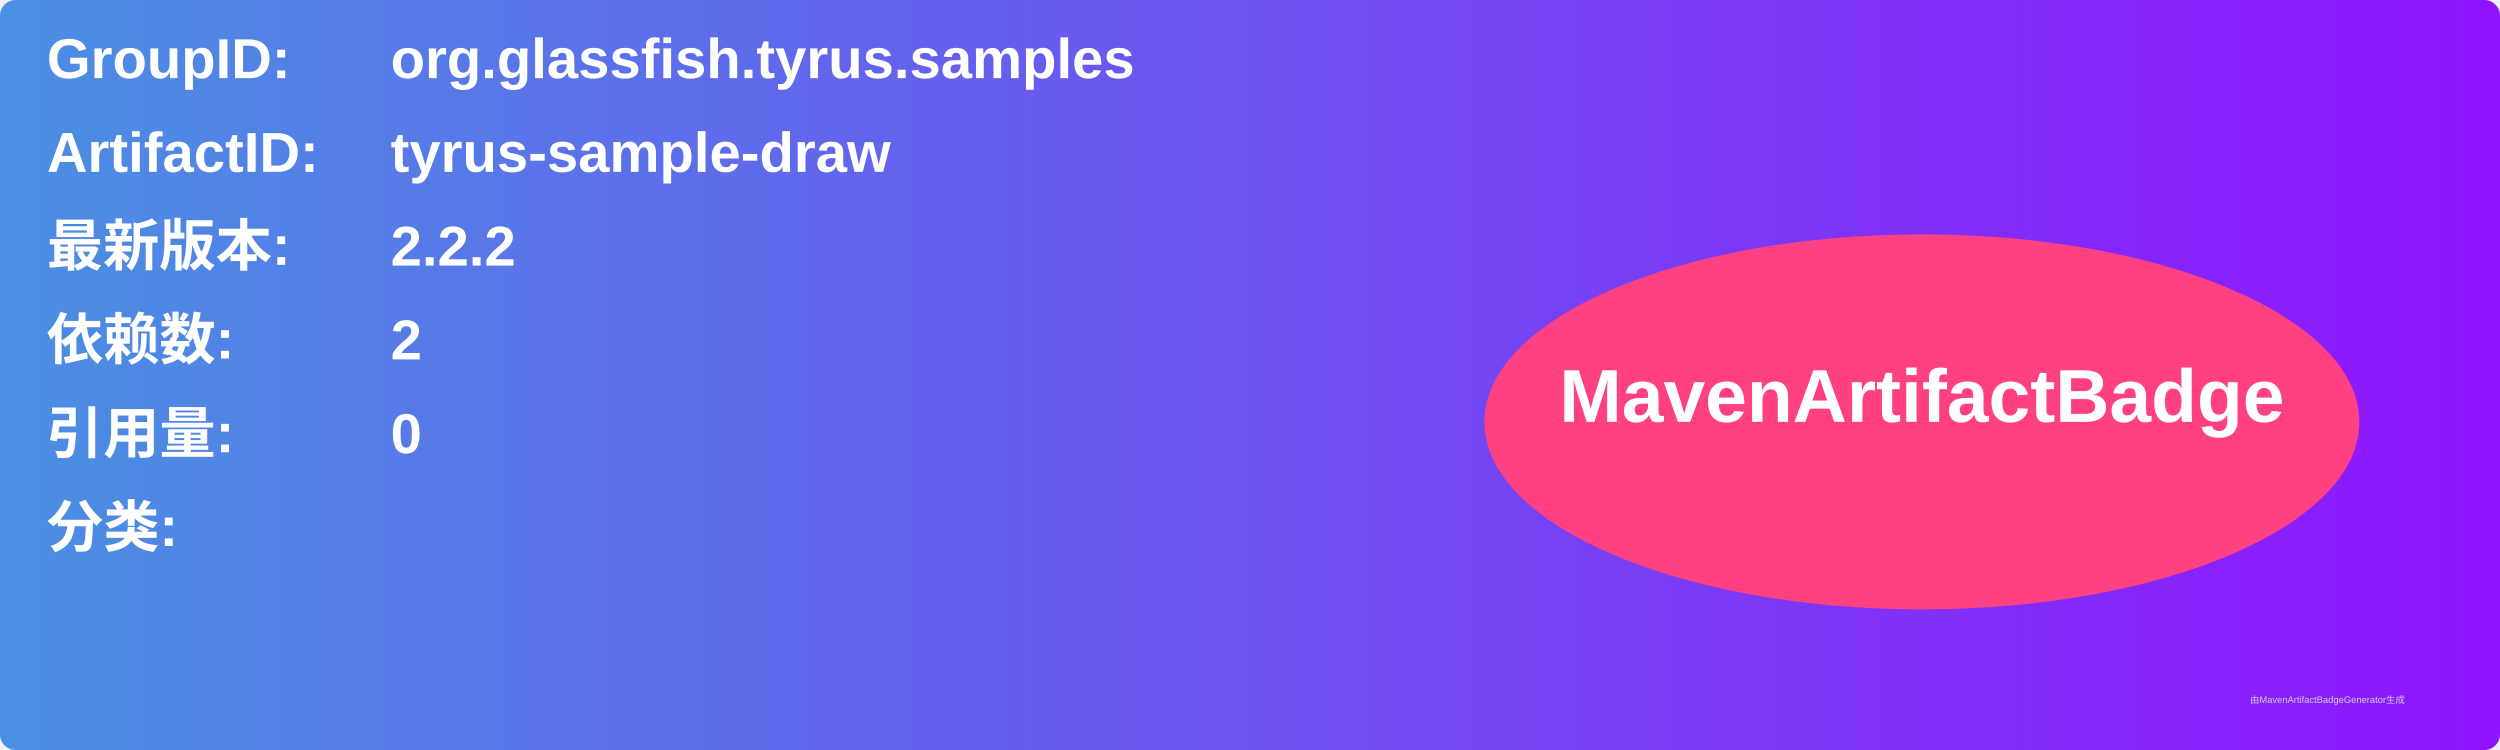
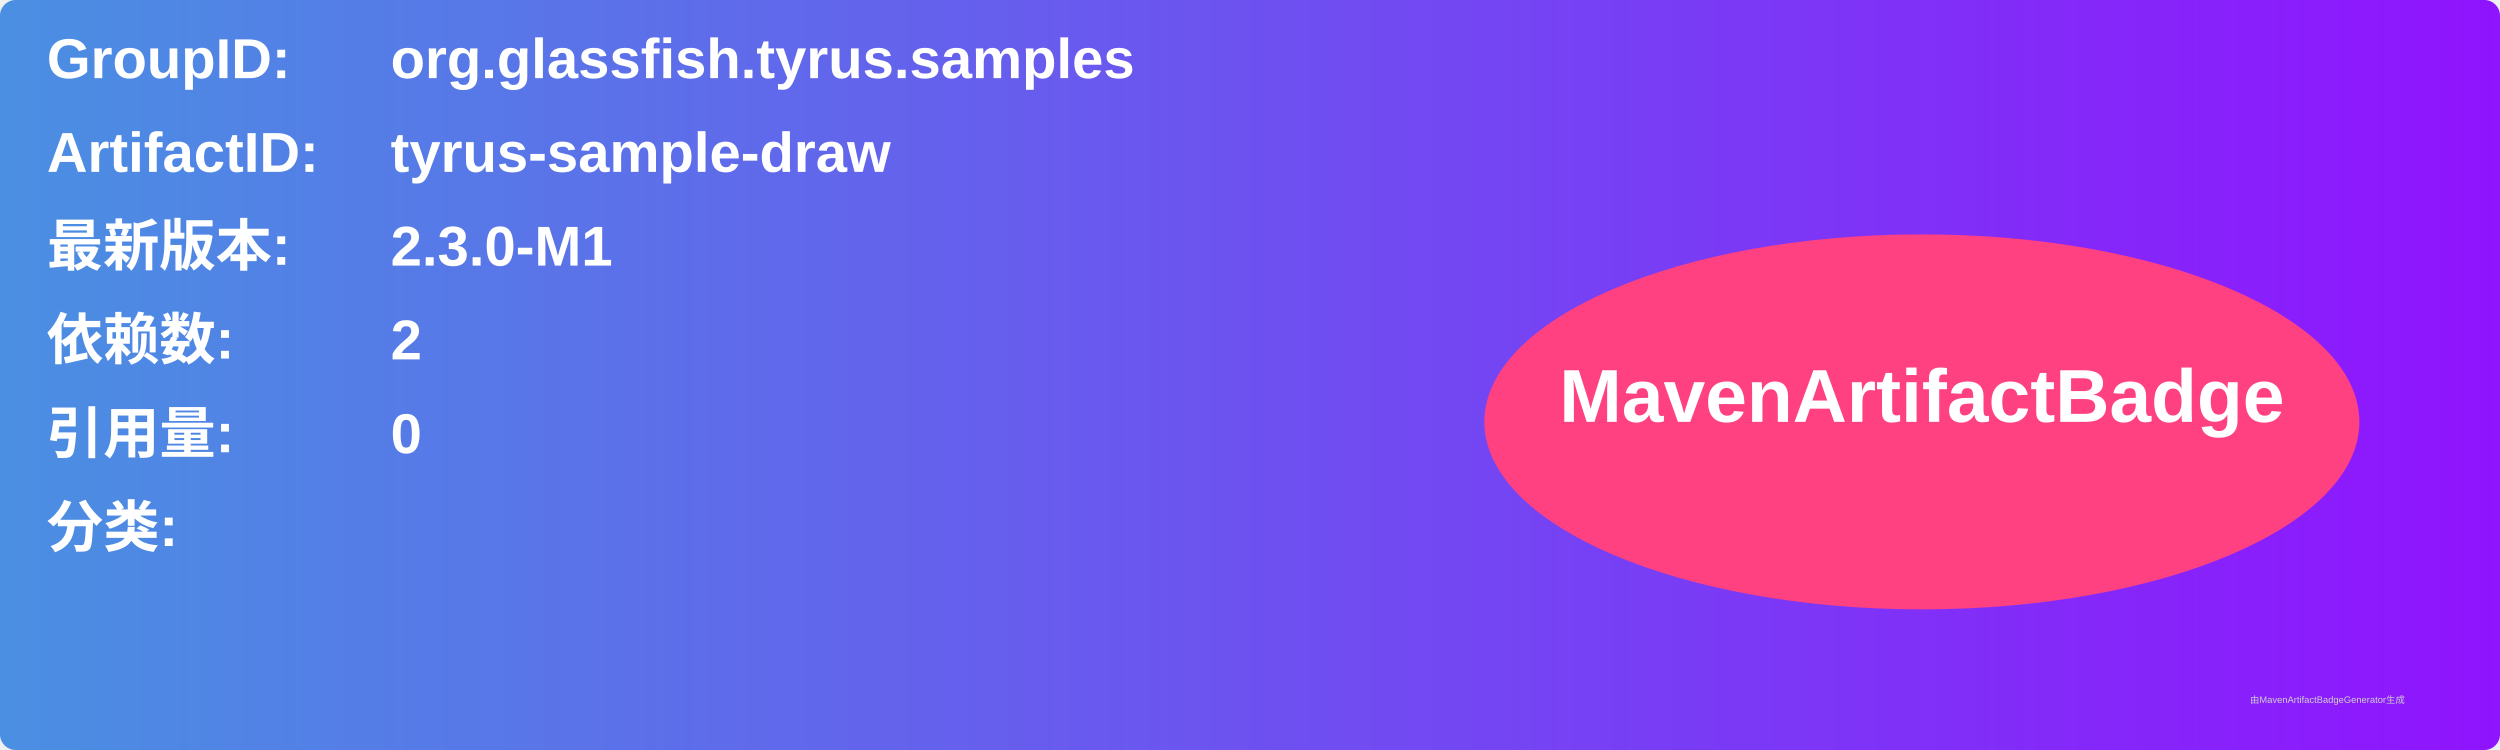
<svg xmlns="http://www.w3.org/2000/svg" width="800" height="240" viewBox="0 0 800 240">
  <linearGradient id="grad" x1="0%" y1="0%" x2="100%" y2="0%">
    <stop offset="0%" stop-color="#4a90e2" />
    <stop offset="100%" stop-color="#9013fe" />
  </linearGradient>
  <rect width="100%" height="100%" rx="5" ry="5" fill="url(#grad)" />
  <g transform="translate(15, 15)">
    <text x="0" y="10" font-family="Arial" font-size="18" fill="white" font-weight="bold" width="260">GroupID:</text>
    <text x="110" y="10" font-family="Arial" font-size="18" fill="white" font-weight="bold" width="460">org.glassfish.tyrus.samples</text>
    <text x="0" y="40" font-family="Arial" font-size="18" fill="white" font-weight="bold" width="260">ArtifactID:</text>
    <text x="110" y="40" font-family="Arial" font-size="18" fill="white" font-weight="bold" width="460">tyrus-sample-draw</text>
    <text x="0" y="70" font-family="Arial" font-size="18" fill="white" font-weight="bold">最新版本:</text>
    <text x="110" y="70" font-family="Arial" font-size="18" fill="white" font-weight="bold">
-       <tspan font-weight="bold">2.2.2</tspan>
+       <tspan font-weight="bold">2.3.0-M1</tspan>
    </text>
    <text x="0" y="100" font-family="Arial" font-size="18" fill="white" font-weight="bold">依赖数: </text>
    <text x="110" y="100" font-family="Arial" font-size="18" fill="white">
      <tspan font-weight="bold">2</tspan>
    </text>
    <text x="0" y="130" font-family="Arial" font-size="18" fill="white" font-weight="bold">引用量: </text>
    <text x="110" y="130" font-family="Arial" font-size="18" fill="white">
      <tspan font-weight="bold">0</tspan>
    </text>
    <text x="0" y="160" font-family="Arial" font-size="18" fill="white" font-weight="bold">分类:</text>
    <text x="10" y="190" font-family="Arial" font-size="10" fill="white">
      <tspan font-weight="bold" />
    </text>
    <ellipse cx="600" cy="120" rx="140" ry="60" fill="#ff4081" />
    <text x="600" y="120" text-anchor="middle" font-family="Arial" font-size="24" fill="white" font-weight="bold">MavenArtifactBadge</text>
  </g>
  <text x="720" y="225" font-family="Arial" font-size="3" fill="#d0d0d0">由MavenArtifactBadgeGenerator生成</text>
</svg>
